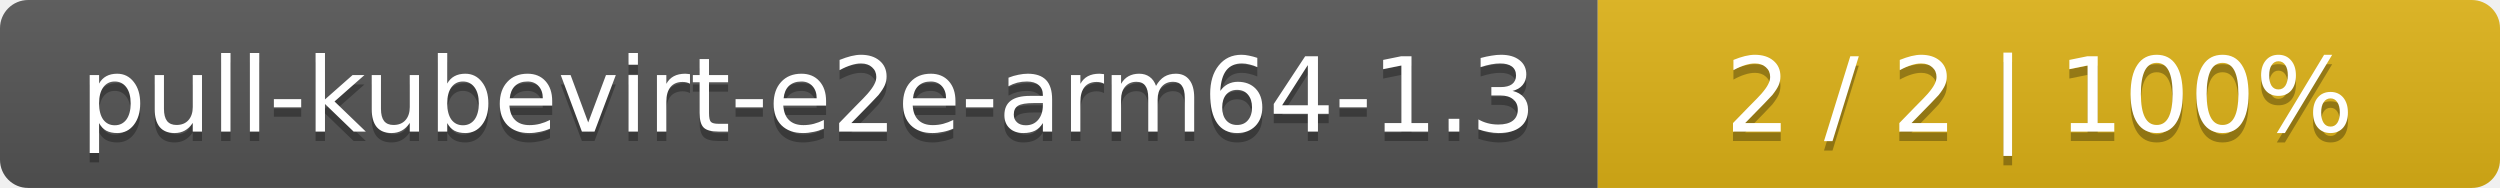
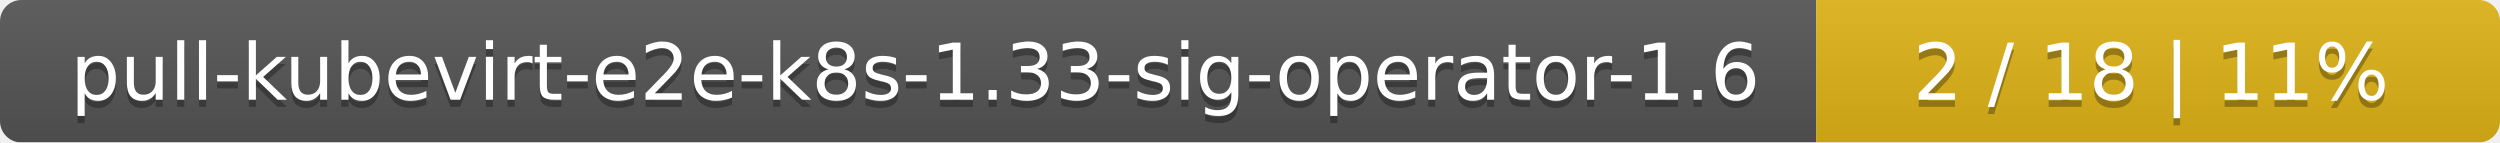
- <svg xmlns="http://www.w3.org/2000/svg" width="266" height="20">
+ <svg xmlns="http://www.w3.org/2000/svg" width="351" height="20">
  <linearGradient id="smooth" x2="0" y2="100%">
    <stop offset="0" stop-color="#bbb" stop-opacity=".1" />
    <stop offset="1" stop-opacity=".1" />
  </linearGradient>
  <mask id="round">
-     <rect width="266" height="20" rx="3" fill="#fff" />
+     <rect width="351" height="20" rx="3" fill="#fff" />
  </mask>
  <g mask="url(#round)">
-     <rect width="170" height="20" fill="#555" />
-     <rect x="170" width="96" height="20" fill="#dfb317" />
-     <rect width="266" height="20" fill="url(#smooth)" />
+     <rect width="255" height="20" fill="#555" />
+     <rect x="255" width="96" height="20" fill="#dfb317" />
+     <rect width="351" height="20" fill="url(#smooth)" />
  </g>
  <g fill="#fff" text-anchor="middle" font-family="DejaVu Sans,Verdana,Geneva,sans-serif" font-size="11">
-     <text x="86" y="15" fill="#010101" fill-opacity=".3">pull-kubevirt-e2e-arm64-1.3</text>
-     <text x="86" y="14">pull-kubevirt-e2e-arm64-1.3</text>
-     <text x="217" y="15" fill="#010101" fill-opacity=".3">2 / 2    |    100%</text>
-     <text x="217" y="14">2 / 2    |    100%</text>
+     <text x="128.5" y="15" fill="#010101" fill-opacity=".3">pull-kubevirt-e2e-k8s-1.33-sig-operator-1.6</text>
+     <text x="128.5" y="14">pull-kubevirt-e2e-k8s-1.33-sig-operator-1.6</text>
+     <text x="302" y="15" fill="#010101" fill-opacity=".3">2 / 18    |    11%</text>
+     <text x="302" y="14">2 / 18    |    11%</text>
  </g>
</svg>
